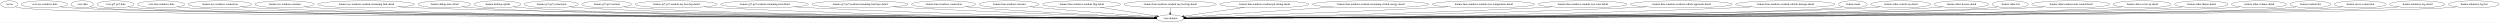
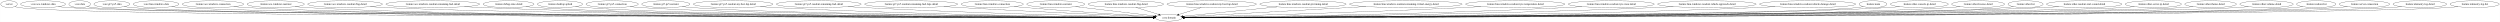
- <svg xmlns="http://www.w3.org/2000/svg" width="12814pt" height="116pt" viewBox="0.00 0.00 12813.53 116.00">
+ <svg xmlns="http://www.w3.org/2000/svg" width="13227pt" height="116pt" viewBox="0.00 0.00 13226.53 116.00">
  <g id="graph0" class="graph" transform="scale(1 1) rotate(0) translate(4 112)">
-     <polygon fill="white" stroke="transparent" points="-4,4 -4,-112 12809.53,-112 12809.53,4 -4,4" />
+     <polygon fill="white" stroke="transparent" points="-4,4 -4,-112 13222.53,-112 13222.53,4 -4,4" />
    <g id="node1" class="node">
      <ellipse fill="none" stroke="black" cx="43.55" cy="-90" rx="43.59" ry="18" />
      <text text-anchor="middle" x="43.55" y="-86.3" font-family="Times,serif" font-size="14.00">:server</text>
    </g>
    <g id="node2" class="node">
-       <ellipse fill="none" stroke="black" cx="5993.55" cy="-18" rx="70.69" ry="18" />
-       <text text-anchor="middle" x="5993.55" y="-14.3" font-family="Times,serif" font-size="14.00">:core:domain</text>
+       <ellipse fill="none" stroke="black" cx="6179.55" cy="-18" rx="70.69" ry="18" />
+       <text text-anchor="middle" x="6179.55" y="-14.3" font-family="Times,serif" font-size="14.00">:core:domain</text>
    </g>
    <g id="edge1" class="edge">
-       <path fill="none" stroke="black" d="M74.51,-77.16C81.34,-75.04 88.61,-73.14 95.55,-72 395.89,-22.77 5226.34,-19.27 5912.67,-19.02" />
-       <polygon fill="black" stroke="black" points="5912.71,-22.52 5922.71,-19.02 5912.71,-15.52 5912.71,-22.52" />
+       <path fill="none" stroke="black" d="M74.51,-77.16C81.34,-75.04 88.61,-73.14 95.55,-72 405.69,-21.2 5398.57,-19.05 6098.33,-19" />
+       <polygon fill="black" stroke="black" points="6098.56,-22.5 6108.56,-19 6098.56,-15.5 6098.56,-22.5" />
    </g>
    <g id="node3" class="node">
      <ellipse fill="none" stroke="black" cx="223.55" cy="-90" rx="118.88" ry="18" />
      <text text-anchor="middle" x="223.55" y="-86.3" font-family="Times,serif" font-size="14.00">:core:ace-windows-data</text>
    </g>
    <g id="edge2" class="edge">
-       <path fill="none" stroke="black" d="M304.31,-76.75C319.94,-74.81 336.23,-73.09 351.55,-72 929.8,-31.04 5262.88,-20.51 5912.22,-19.16" />
-       <polygon fill="black" stroke="black" points="5912.42,-22.66 5922.41,-19.14 5912.4,-15.66 5912.42,-22.66" />
+       <path fill="none" stroke="black" d="M304.31,-76.74C319.94,-74.8 336.23,-73.08 351.55,-72 949.66,-29.72 5436.56,-20.3 6098.16,-19.13" />
+       <polygon fill="black" stroke="black" points="6098.55,-22.63 6108.54,-19.12 6098.53,-15.63 6098.55,-22.63" />
    </g>
    <g id="node4" class="node">
      <ellipse fill="none" stroke="black" cx="417.55" cy="-90" rx="57.39" ry="18" />
      <text text-anchor="middle" x="417.55" y="-86.3" font-family="Times,serif" font-size="14.00">:core:data</text>
    </g>
    <g id="edge3" class="edge">
-       <path fill="none" stroke="black" d="M457.73,-77C466.18,-74.94 475.1,-73.11 483.55,-72 764.64,-35.01 5251.3,-21.07 5912.43,-19.22" />
-       <polygon fill="black" stroke="black" points="5912.82,-22.72 5922.81,-19.19 5912.8,-15.72 5912.82,-22.72" />
+       <path fill="none" stroke="black" d="M457.73,-77C466.18,-74.94 475.1,-73.11 483.55,-72 774.51,-33.75 5424.26,-20.86 6098.33,-19.19" />
+       <polygon fill="black" stroke="black" points="6098.44,-22.69 6108.43,-19.17 6098.43,-15.69 6098.44,-22.69" />
    </g>
    <g id="node5" class="node">
      <ellipse fill="none" stroke="black" cx="587.55" cy="-90" rx="94.78" ry="18" />
      <text text-anchor="middle" x="587.55" y="-86.3" font-family="Times,serif" font-size="14.00">:core:gt7-ps5-data</text>
    </g>
    <g id="edge4" class="edge">
-       <path fill="none" stroke="black" d="M652.54,-76.82C665.42,-74.84 678.88,-73.09 691.55,-72 1232.89,-25.32 5285.59,-19.66 5912.26,-19.06" />
-       <polygon fill="black" stroke="black" points="5912.55,-22.56 5922.55,-19.06 5912.54,-15.56 5912.55,-22.56" />
+       <path fill="none" stroke="black" d="M652.54,-76.81C665.42,-74.84 678.88,-73.09 691.55,-72 1252.76,-23.7 5459.87,-19.41 6098.42,-19.04" />
+       <polygon fill="black" stroke="black" points="6098.46,-22.54 6108.45,-19.03 6098.45,-15.54 6098.46,-22.54" />
    </g>
    <g id="node6" class="node">
      <ellipse fill="none" stroke="black" cx="821.55" cy="-90" rx="120.78" ry="18" />
      <text text-anchor="middle" x="821.55" y="-86.3" font-family="Times,serif" font-size="14.00">:core:lmu-windows-data</text>
    </g>
    <g id="edge5" class="edge">
-       <path fill="none" stroke="black" d="M903.57,-76.76C919.46,-74.82 935.99,-73.09 951.55,-72 1465.77,-35.81 5302.31,-21.35 5912,-19.27" />
-       <polygon fill="black" stroke="black" points="5912.46,-22.77 5922.44,-19.23 5912.43,-15.77 5912.46,-22.77" />
+       <path fill="none" stroke="black" d="M903.57,-76.76C919.46,-74.82 935.99,-73.09 951.55,-72 1485.72,-34.5 5477.37,-21.1 6098.43,-19.23" />
+       <polygon fill="black" stroke="black" points="6098.64,-22.73 6108.63,-19.2 6098.61,-15.73 6098.64,-22.73" />
    </g>
    <g id="node7" class="node">
      <ellipse fill="none" stroke="black" cx="1122.55" cy="-90" rx="162.47" ry="18" />
      <text text-anchor="middle" x="1122.55" y="-86.3" font-family="Times,serif" font-size="14.00">:feature:ace-windows-connection</text>
    </g>
    <g id="edge6" class="edge">
-       <path fill="none" stroke="black" d="M1232.54,-76.69C1253.12,-74.79 1274.47,-73.1 1294.55,-72 2245.4,-19.75 5369.59,-18.72 5912.7,-18.94" />
-       <polygon fill="black" stroke="black" points="5912.79,-22.44 5922.79,-18.95 5912.79,-15.44 5912.79,-22.44" />
+       <path fill="none" stroke="black" d="M1232.54,-76.68C1253.12,-74.79 1274.47,-73.1 1294.55,-72 2284.62,-17.81 5541.27,-18.4 6098.18,-18.9" />
+       <polygon fill="black" stroke="black" points="6098.52,-22.4 6108.52,-18.91 6098.52,-15.4 6098.52,-22.4" />
    </g>
    <g id="node8" class="node">
      <ellipse fill="none" stroke="black" cx="1454.55" cy="-90" rx="151.37" ry="18" />
      <text text-anchor="middle" x="1454.55" y="-86.3" font-family="Times,serif" font-size="14.00">:feature:ace-windows-narrator</text>
    </g>
    <g id="edge7" class="edge">
-       <path fill="none" stroke="black" d="M1557.06,-76.73C1576.46,-74.82 1596.61,-73.11 1615.55,-72 2497.98,-20.18 5390.65,-18.77 5912.49,-18.95" />
-       <polygon fill="black" stroke="black" points="5912.57,-22.45 5922.57,-18.95 5912.57,-15.45 5912.57,-22.45" />
+       <path fill="none" stroke="black" d="M1556.85,-76.68C1576,-74.79 1595.86,-73.1 1614.55,-72 2536.38,-17.8 5562.18,-18.36 6098.06,-18.89" />
+       <polygon fill="black" stroke="black" points="6098.39,-22.39 6108.39,-18.9 6098.4,-15.39 6098.39,-22.39" />
    </g>
    <g id="node9" class="node">
-       <ellipse fill="none" stroke="black" cx="1872.55" cy="-90" rx="248.06" ry="18" />
-       <text text-anchor="middle" x="1872.55" y="-86.3" font-family="Times,serif" font-size="14.00">:feature:ace-windows-readout-remaining-fuel-detail</text>
+       <ellipse fill="none" stroke="black" cx="1821.55" cy="-90" rx="197.66" ry="18" />
+       <text text-anchor="middle" x="1821.55" y="-86.3" font-family="Times,serif" font-size="14.00">:feature:ace-windows-readout-flag-detail</text>
    </g>
    <g id="edge8" class="edge">
-       <path fill="none" stroke="black" d="M2039.76,-76.67C2069.64,-74.83 2100.5,-73.16 2129.55,-72 2903.95,-41.1 5427.81,-22.81 5912.6,-19.53" />
-       <polygon fill="black" stroke="black" points="5912.68,-23.03 5922.66,-19.46 5912.63,-16.03 5912.68,-23.03" />
+       <path fill="none" stroke="black" d="M1954.8,-76.69C1979.31,-74.81 2004.68,-73.13 2028.55,-72 2863.52,-32.43 5593.49,-21.05 6098.73,-19.27" />
+       <polygon fill="black" stroke="black" points="6098.86,-22.77 6108.85,-19.23 6098.84,-15.77 6098.86,-22.77" />
    </g>
    <g id="node10" class="node">
-       <ellipse fill="none" stroke="black" cx="2273.55" cy="-90" rx="134.58" ry="18" />
-       <text text-anchor="middle" x="2273.55" y="-86.3" font-family="Times,serif" font-size="14.00">:feature:debug-state-detail</text>
+       <ellipse fill="none" stroke="black" cx="2285.55" cy="-90" rx="248.06" ry="18" />
+       <text text-anchor="middle" x="2285.55" y="-86.3" font-family="Times,serif" font-size="14.00">:feature:ace-windows-readout-remaining-fuel-detail</text>
    </g>
    <g id="edge9" class="edge">
-       <path fill="none" stroke="black" d="M2364.96,-76.71C2382.07,-74.81 2399.83,-73.11 2416.55,-72 3129.19,-24.49 5448.54,-19.57 5912.38,-19.06" />
-       <polygon fill="black" stroke="black" points="5912.67,-22.56 5922.67,-19.05 5912.66,-15.56 5912.67,-22.56" />
+       <path fill="none" stroke="black" d="M2452.76,-76.69C2482.64,-74.84 2513.5,-73.17 2542.55,-72 3966.58,-14.56 5706.46,-17.21 6098.54,-18.64" />
+       <polygon fill="black" stroke="black" points="6098.63,-22.14 6108.65,-18.68 6098.66,-15.14 6098.63,-22.14" />
    </g>
    <g id="node11" class="node">
-       <ellipse fill="none" stroke="black" cx="2545.55" cy="-90" rx="119.68" ry="18" />
-       <text text-anchor="middle" x="2545.55" y="-86.3" font-family="Times,serif" font-size="14.00">:feature:desktop-splash</text>
+       <ellipse fill="none" stroke="black" cx="2686.55" cy="-90" rx="134.58" ry="18" />
+       <text text-anchor="middle" x="2686.55" y="-86.3" font-family="Times,serif" font-size="14.00">:feature:debug-state-detail</text>
    </g>
    <g id="edge10" class="edge">
-       <path fill="none" stroke="black" d="M2627.29,-76.79C2642.94,-74.86 2659.23,-73.13 2674.55,-72 3332.64,-23.54 5469.35,-19.37 5912.59,-19.03" />
-       <polygon fill="black" stroke="black" points="5912.75,-22.53 5922.74,-19.02 5912.74,-15.53 5912.75,-22.53" />
+       <path fill="none" stroke="black" d="M2777.96,-76.72C2795.07,-74.82 2812.83,-73.12 2829.55,-72 3494.45,-27.34 5652.85,-20.17 6098.57,-19.15" />
+       <polygon fill="black" stroke="black" points="6098.79,-22.65 6108.78,-19.13 6098.77,-15.65 6098.79,-22.65" />
    </g>
    <g id="node12" class="node">
-       <ellipse fill="none" stroke="black" cx="2821.55" cy="-90" rx="138.38" ry="18" />
-       <text text-anchor="middle" x="2821.55" y="-86.3" font-family="Times,serif" font-size="14.00">:feature:gt7-ps5-connection</text>
+       <ellipse fill="none" stroke="black" cx="2958.55" cy="-90" rx="119.68" ry="18" />
+       <text text-anchor="middle" x="2958.55" y="-86.3" font-family="Times,serif" font-size="14.00">:feature:desktop-splash</text>
    </g>
    <g id="edge11" class="edge">
-       <path fill="none" stroke="black" d="M2915.77,-76.79C2933.6,-74.88 2952.13,-73.15 2969.55,-72 3565.94,-32.61 5493.07,-21.36 5912.48,-19.36" />
-       <polygon fill="black" stroke="black" points="5912.71,-22.86 5922.7,-19.31 5912.68,-15.86 5912.71,-22.86" />
+       <path fill="none" stroke="black" d="M3040.29,-76.8C3055.94,-74.87 3072.23,-73.14 3087.55,-72 3697.98,-26.69 5674.08,-20.05 6098.7,-19.14" />
+       <polygon fill="black" stroke="black" points="6098.75,-22.64 6108.74,-19.12 6098.73,-15.64 6098.75,-22.64" />
    </g>
    <g id="node13" class="node">
-       <ellipse fill="none" stroke="black" cx="3105.55" cy="-90" rx="127.28" ry="18" />
-       <text text-anchor="middle" x="3105.55" y="-86.3" font-family="Times,serif" font-size="14.00">:feature:gt7-ps5-narrator</text>
+       <ellipse fill="none" stroke="black" cx="3234.55" cy="-90" rx="138.38" ry="18" />
+       <text text-anchor="middle" x="3234.55" y="-86.3" font-family="Times,serif" font-size="14.00">:feature:gt7-ps5-connection</text>
    </g>
    <g id="edge12" class="edge">
-       <path fill="none" stroke="black" d="M3192.47,-76.75C3208.75,-74.85 3225.64,-73.14 3241.55,-72 3780.72,-33.22 5516.31,-21.59 5912.5,-19.41" />
-       <polygon fill="black" stroke="black" points="5912.74,-22.91 5922.72,-19.35 5912.7,-15.91 5912.74,-22.91" />
+       <path fill="none" stroke="black" d="M3329.17,-76.77C3346.88,-74.87 3365.26,-73.15 3382.55,-72 3931.47,-35.36 5699.29,-22.06 6098.8,-19.49" />
+       <polygon fill="black" stroke="black" points="6098.84,-22.99 6108.82,-19.42 6098.8,-15.99 6098.84,-22.99" />
    </g>
    <g id="node14" class="node">
-       <ellipse fill="none" stroke="black" cx="3461.55" cy="-90" rx="210.66" ry="18" />
-       <text text-anchor="middle" x="3461.55" y="-86.3" font-family="Times,serif" font-size="14.00">:feature:gt7-ps5-readout-my-best-lap-detail</text>
+       <ellipse fill="none" stroke="black" cx="3518.55" cy="-90" rx="127.28" ry="18" />
+       <text text-anchor="middle" x="3518.55" y="-86.3" font-family="Times,serif" font-size="14.00">:feature:gt7-ps5-narrator</text>
    </g>
    <g id="edge13" class="edge">
-       <path fill="none" stroke="black" d="M3604.96,-76.79C3630.46,-74.94 3656.77,-73.24 3681.55,-72 4554.38,-28.3 5614.41,-20.6 5912.27,-19.27" />
-       <polygon fill="black" stroke="black" points="5912.56,-22.77 5922.55,-19.23 5912.53,-15.77 5912.56,-22.77" />
+       <path fill="none" stroke="black" d="M3605.48,-76.78C3621.75,-74.87 3638.65,-73.16 3654.55,-72 4146.29,-36.2 5722.71,-22.4 6098.55,-19.57" />
+       <polygon fill="black" stroke="black" points="6098.81,-23.07 6108.79,-19.5 6098.76,-16.07 6098.81,-23.07" />
    </g>
    <g id="node15" class="node">
-       <ellipse fill="none" stroke="black" cx="3914.55" cy="-90" rx="224.46" ry="18" />
-       <text text-anchor="middle" x="3914.55" y="-86.3" font-family="Times,serif" font-size="14.00">:feature:gt7-ps5-readout-remaining-fuel-detail</text>
+       <ellipse fill="none" stroke="black" cx="3874.55" cy="-90" rx="210.66" ry="18" />
+       <text text-anchor="middle" x="3874.55" y="-86.3" font-family="Times,serif" font-size="14.00">:feature:gt7-ps5-readout-my-best-lap-detail</text>
    </g>
    <g id="edge14" class="edge">
-       <path fill="none" stroke="black" d="M4068.36,-76.86C4095.08,-75.03 4122.61,-73.31 4148.55,-72 4830.31,-37.46 5655.02,-23.7 5912.67,-20.06" />
-       <polygon fill="black" stroke="black" points="5912.75,-23.56 5922.69,-19.92 5912.65,-16.56 5912.75,-23.56" />
+       <path fill="none" stroke="black" d="M4018.26,-76.82C4043.66,-74.97 4069.87,-73.27 4094.55,-72 4874.59,-31.97 5820.43,-21.77 6098.83,-19.55" />
+       <polygon fill="black" stroke="black" points="6098.87,-23.05 6108.84,-19.47 6098.82,-16.05 6098.87,-23.05" />
    </g>
    <g id="node16" class="node">
-       <ellipse fill="none" stroke="black" cx="4403.55" cy="-90" rx="246.16" ry="18" />
-       <text text-anchor="middle" x="4403.55" y="-86.3" font-family="Times,serif" font-size="14.00">:feature:gt7-ps5-readout-remaining-fuel-laps-detail</text>
+       <ellipse fill="none" stroke="black" cx="4327.55" cy="-90" rx="224.46" ry="18" />
+       <text text-anchor="middle" x="4327.55" y="-86.3" font-family="Times,serif" font-size="14.00">:feature:gt7-ps5-readout-remaining-fuel-detail</text>
    </g>
    <g id="edge15" class="edge">
-       <path fill="none" stroke="black" d="M4574.61,-77.01C4602.97,-75.2 4632.08,-73.46 4659.55,-72 5134.97,-46.77 5706.29,-27.91 5913.54,-21.44" />
-       <polygon fill="black" stroke="black" points="5913.84,-24.93 5923.72,-21.12 5913.62,-17.93 5913.84,-24.93" />
+       <path fill="none" stroke="black" d="M4482,-76.91C4508.52,-75.08 4535.82,-73.36 4561.55,-72 5150.95,-40.95 5862.15,-25.18 6098.7,-20.51" />
+       <polygon fill="black" stroke="black" points="6099,-24.01 6108.93,-20.31 6098.86,-17.01 6099,-24.01" />
    </g>
    <g id="node17" class="node">
-       <ellipse fill="none" stroke="black" cx="4832.55" cy="-90" rx="164.37" ry="18" />
-       <text text-anchor="middle" x="4832.55" y="-86.3" font-family="Times,serif" font-size="14.00">:feature:lmu-windows-connection</text>
+       <ellipse fill="none" stroke="black" cx="4816.55" cy="-90" rx="246.16" ry="18" />
+       <text text-anchor="middle" x="4816.55" y="-86.3" font-family="Times,serif" font-size="14.00">:feature:gt7-ps5-readout-remaining-fuel-laps-detail</text>
    </g>
    <g id="edge16" class="edge">
-       <path fill="none" stroke="black" d="M4947.14,-77.09C4966.94,-75.23 4987.33,-73.45 5006.55,-72 5343.43,-46.51 5745.9,-28.88 5913.84,-22.1" />
-       <polygon fill="black" stroke="black" points="5914.22,-25.58 5924.07,-21.68 5913.94,-18.59 5914.22,-25.58" />
+       <path fill="none" stroke="black" d="M4988.99,-77.11C5016.92,-75.31 5045.53,-73.54 5072.55,-72 5457.62,-50 5918.4,-29.96 6100.21,-22.29" />
+       <polygon fill="black" stroke="black" points="6100.38,-25.79 6110.23,-21.87 6100.09,-18.8 6100.38,-25.79" />
    </g>
    <g id="node18" class="node">
-       <ellipse fill="none" stroke="black" cx="5168.55" cy="-90" rx="153.27" ry="18" />
-       <text text-anchor="middle" x="5168.55" y="-86.3" font-family="Times,serif" font-size="14.00">:feature:lmu-windows-narrator</text>
+       <ellipse fill="none" stroke="black" cx="5245.55" cy="-90" rx="164.37" ry="18" />
+       <text text-anchor="middle" x="5245.55" y="-86.3" font-family="Times,serif" font-size="14.00">:feature:lmu-windows-connection</text>
    </g>
    <g id="edge17" class="edge">
-       <path fill="none" stroke="black" d="M5277,-77.24C5294.88,-75.41 5313.23,-73.6 5330.55,-72 5542.2,-52.44 5792.26,-33.61 5916.07,-24.57" />
-       <polygon fill="black" stroke="black" points="5916.49,-28.05 5926.21,-23.83 5915.98,-21.06 5916.49,-28.05" />
+       <path fill="none" stroke="black" d="M5361.56,-77.21C5380.92,-75.38 5400.79,-73.57 5419.55,-72 5668.36,-51.17 5963.48,-32.24 6101.32,-23.74" />
+       <polygon fill="black" stroke="black" points="6101.61,-27.23 6111.37,-23.12 6101.18,-20.24 6101.61,-27.23" />
    </g>
    <g id="node19" class="node">
-       <ellipse fill="none" stroke="black" cx="5539.55" cy="-90" rx="199.56" ry="18" />
-       <text text-anchor="middle" x="5539.55" y="-86.3" font-family="Times,serif" font-size="14.00">:feature:lmu-windows-readout-flag-detail</text>
+       <ellipse fill="none" stroke="black" cx="5581.55" cy="-90" rx="153.27" ry="18" />
+       <text text-anchor="middle" x="5581.55" y="-86.3" font-family="Times,serif" font-size="14.00">:feature:lmu-windows-narrator</text>
    </g>
    <g id="edge18" class="edge">
-       <path fill="none" stroke="black" d="M5635.55,-74.2C5722.22,-60.84 5847.61,-41.5 5924.68,-29.62" />
-       <polygon fill="black" stroke="black" points="5925.41,-33.05 5934.76,-28.06 5924.34,-26.13 5925.41,-33.05" />
+       <path fill="none" stroke="black" d="M5686.05,-76.77C5806.42,-62.68 6001.08,-39.89 6106.34,-27.57" />
+       <polygon fill="black" stroke="black" points="6107.03,-31.01 6116.55,-26.37 6106.22,-24.06 6107.03,-31.01" />
    </g>
    <g id="node20" class="node">
-       <ellipse fill="none" stroke="black" cx="5993.55" cy="-90" rx="236.66" ry="18" />
-       <text text-anchor="middle" x="5993.55" y="-86.3" font-family="Times,serif" font-size="14.00">:feature:lmu-windows-readout-my-best-lap-detail</text>
+       <ellipse fill="none" stroke="black" cx="5952.55" cy="-90" rx="199.56" ry="18" />
+       <text text-anchor="middle" x="5952.55" y="-86.3" font-family="Times,serif" font-size="14.00">:feature:lmu-windows-readout-flag-detail</text>
    </g>
    <g id="edge19" class="edge">
-       <path fill="none" stroke="black" d="M5993.55,-71.7C5993.55,-63.98 5993.55,-54.71 5993.55,-46.11" />
-       <polygon fill="black" stroke="black" points="5997.05,-46.1 5993.55,-36.1 5990.05,-46.1 5997.05,-46.1" />
+       <path fill="none" stroke="black" d="M6005.77,-72.59C6042.06,-61.4 6089.94,-46.63 6126.25,-35.43" />
+       <polygon fill="black" stroke="black" points="6127.64,-38.67 6136.17,-32.38 6125.58,-31.98 6127.64,-38.67" />
    </g>
    <g id="node21" class="node">
-       <ellipse fill="none" stroke="black" cx="6476.55" cy="-90" rx="228.26" ry="18" />
-       <text text-anchor="middle" x="6476.55" y="-86.3" font-family="Times,serif" font-size="14.00">:feature:lmu-windows-readout-pit-timing-detail</text>
+       <ellipse fill="none" stroke="black" cx="6406.55" cy="-90" rx="236.66" ry="18" />
+       <text text-anchor="middle" x="6406.55" y="-86.3" font-family="Times,serif" font-size="14.00">:feature:lmu-windows-readout-my-best-lap-detail</text>
    </g>
    <g id="edge20" class="edge">
-       <path fill="none" stroke="black" d="M6372.63,-73.94C6279.31,-60.41 6144.85,-40.93 6063.67,-29.16" />
-       <polygon fill="black" stroke="black" points="6063.96,-25.67 6053.56,-27.7 6062.95,-32.6 6063.96,-25.67" />
+       <path fill="none" stroke="black" d="M6352.75,-72.41C6316.44,-61.21 6268.73,-46.5 6232.58,-35.35" />
+       <polygon fill="black" stroke="black" points="6233.3,-31.91 6222.71,-32.31 6231.23,-38.6 6233.3,-31.91" />
    </g>
    <g id="node22" class="node">
-       <ellipse fill="none" stroke="black" cx="7020.55" cy="-90" rx="298.15" ry="18" />
-       <text text-anchor="middle" x="7020.55" y="-86.3" font-family="Times,serif" font-size="14.00">:feature:lmu-windows-readout-remaining-virtual-energy-detail</text>
+       <ellipse fill="none" stroke="black" cx="6889.55" cy="-90" rx="228.26" ry="18" />
+       <text text-anchor="middle" x="6889.55" y="-86.3" font-family="Times,serif" font-size="14.00">:feature:lmu-windows-readout-pit-timing-detail</text>
    </g>
    <g id="edge21" class="edge">
-       <path fill="none" stroke="black" d="M6830.98,-76.08C6603.14,-60.55 6231.48,-35.22 6071.17,-24.29" />
-       <polygon fill="black" stroke="black" points="6071.14,-20.78 6060.92,-23.59 6070.66,-27.76 6071.14,-20.78" />
+       <path fill="none" stroke="black" d="M6753.07,-75.54C6604.53,-60.9 6372.46,-38.02 6254.23,-26.36" />
+       <polygon fill="black" stroke="black" points="6254.48,-22.87 6244.18,-25.37 6253.79,-29.84 6254.48,-22.87" />
    </g>
    <g id="node23" class="node">
-       <ellipse fill="none" stroke="black" cx="7599.55" cy="-90" rx="262.65" ry="18" />
-       <text text-anchor="middle" x="7599.55" y="-86.3" font-family="Times,serif" font-size="14.00">:feature:lmu-windows-readout-tyre-temperature-detail</text>
+       <ellipse fill="none" stroke="black" cx="7433.55" cy="-90" rx="298.15" ry="18" />
+       <text text-anchor="middle" x="7433.55" y="-86.3" font-family="Times,serif" font-size="14.00">:feature:lmu-windows-readout-remaining-virtual-energy-detail</text>
    </g>
    <g id="edge22" class="edge">
-       <path fill="none" stroke="black" d="M7417.06,-77.02C7387.15,-75.22 7356.49,-73.48 7327.55,-72 6852.07,-47.7 6280.78,-28.27 6073.55,-21.54" />
-       <polygon fill="black" stroke="black" points="6073.47,-18.04 6063.36,-21.21 6073.25,-25.04 6073.47,-18.04" />
+       <path fill="none" stroke="black" d="M7222.95,-77.24C6939.35,-61.41 6448.32,-34 6258.04,-23.38" />
+       <polygon fill="black" stroke="black" points="6258.03,-19.88 6247.85,-22.81 6257.64,-26.86 6258.03,-19.88" />
    </g>
    <g id="node24" class="node">
-       <ellipse fill="none" stroke="black" cx="8107.55" cy="-90" rx="227.46" ry="18" />
-       <text text-anchor="middle" x="8107.55" y="-86.3" font-family="Times,serif" font-size="14.00">:feature:lmu-windows-readout-tyre-wear-detail</text>
+       <ellipse fill="none" stroke="black" cx="8012.55" cy="-90" rx="262.65" ry="18" />
+       <text text-anchor="middle" x="8012.55" y="-86.3" font-family="Times,serif" font-size="14.00">:feature:lmu-windows-readout-tyre-temperature-detail</text>
    </g>
    <g id="edge23" class="edge">
-       <path fill="none" stroke="black" d="M7952.1,-76.83C7925.25,-75.01 7897.6,-73.31 7871.55,-72 7176.37,-37.17 6335.21,-23.58 6074.5,-20.02" />
-       <polygon fill="black" stroke="black" points="6074.41,-16.52 6064.37,-19.88 6074.32,-23.52 6074.41,-16.52" />
+       <path fill="none" stroke="black" d="M7831.16,-76.94C7800.91,-75.14 7769.85,-73.41 7740.55,-72 7174.04,-44.68 6491.21,-26.62 6260.3,-20.93" />
+       <polygon fill="black" stroke="black" points="6260.06,-17.42 6249.98,-20.68 6259.89,-24.42 6260.06,-17.42" />
    </g>
    <g id="node25" class="node">
-       <ellipse fill="none" stroke="black" cx="8613.55" cy="-90" rx="260.75" ry="18" />
-       <text text-anchor="middle" x="8613.55" y="-86.3" font-family="Times,serif" font-size="14.00">:feature:lmu-windows-readout-vehicle-approach-detail</text>
+       <ellipse fill="none" stroke="black" cx="8520.55" cy="-90" rx="227.46" ry="18" />
+       <text text-anchor="middle" x="8520.55" y="-86.3" font-family="Times,serif" font-size="14.00">:feature:lmu-windows-readout-tyre-wear-detail</text>
    </g>
    <g id="edge24" class="edge">
-       <path fill="none" stroke="black" d="M8436.05,-76.8C8405.22,-74.97 8373.46,-73.28 8343.55,-72 7454.56,-34 6375.16,-22.28 6074.6,-19.64" />
-       <polygon fill="black" stroke="black" points="6074.26,-16.14 6064.23,-19.55 6074.2,-23.14 6074.26,-16.14" />
+       <path fill="none" stroke="black" d="M8365.73,-76.81C8338.68,-74.98 8310.81,-73.28 8284.55,-72 7496.46,-33.72 6540.98,-22.31 6260.55,-19.68" />
+       <polygon fill="black" stroke="black" points="6260.49,-16.18 6250.46,-19.58 6260.43,-23.18 6260.49,-16.18" />
    </g>
    <g id="node26" class="node">
-       <ellipse fill="none" stroke="black" cx="9146.55" cy="-90" rx="254.55" ry="18" />
-       <text text-anchor="middle" x="9146.55" y="-86.3" font-family="Times,serif" font-size="14.00">:feature:lmu-windows-readout-vehicle-damage-detail</text>
+       <ellipse fill="none" stroke="black" cx="9026.55" cy="-90" rx="260.75" ry="18" />
+       <text text-anchor="middle" x="9026.55" y="-86.3" font-family="Times,serif" font-size="14.00">:feature:lmu-windows-readout-vehicle-approach-detail</text>
    </g>
    <g id="edge25" class="edge">
-       <path fill="none" stroke="black" d="M8974.37,-76.72C8944.11,-74.9 8912.92,-73.22 8883.55,-72 7770.74,-25.86 6415.25,-19.89 6074.3,-19.11" />
-       <polygon fill="black" stroke="black" points="6074.27,-15.61 6064.27,-19.09 6074.26,-22.61 6074.27,-15.61" />
+       <path fill="none" stroke="black" d="M8849.41,-76.77C8818.47,-74.94 8786.58,-73.25 8756.55,-72 7773.54,-30.96 6578.22,-21.32 6260.34,-19.42" />
+       <polygon fill="black" stroke="black" points="6260.31,-15.92 6250.29,-19.36 6260.27,-22.92 6260.31,-15.92" />
    </g>
    <g id="node27" class="node">
-       <ellipse fill="none" stroke="black" cx="9492.55" cy="-90" rx="73.39" ry="18" />
-       <text text-anchor="middle" x="9492.55" y="-86.3" font-family="Times,serif" font-size="14.00">:feature:main</text>
+       <ellipse fill="none" stroke="black" cx="9559.55" cy="-90" rx="254.55" ry="18" />
+       <text text-anchor="middle" x="9559.55" y="-86.3" font-family="Times,serif" font-size="14.00">:feature:lmu-windows-readout-vehicle-damage-detail</text>
    </g>
    <g id="edge26" class="edge">
-       <path fill="none" stroke="black" d="M9441.61,-76.89C9431.38,-74.89 9420.66,-73.12 9410.55,-72 9069.83,-34.38 6559.61,-21.49 6074.55,-19.34" />
-       <polygon fill="black" stroke="black" points="6074.5,-15.84 6064.49,-19.29 6074.47,-22.84 6074.5,-15.84" />
+       <path fill="none" stroke="black" d="M9387.37,-76.69C9357.11,-74.87 9325.92,-73.2 9296.55,-72 8089.68,-22.76 6618.15,-19.09 6260.62,-18.96" />
+       <polygon fill="black" stroke="black" points="6260.37,-15.46 6250.37,-18.96 6260.37,-22.46 6260.37,-15.46" />
    </g>
    <g id="node28" class="node">
-       <ellipse fill="none" stroke="black" cx="9737.55" cy="-90" rx="153.27" ry="18" />
-       <text text-anchor="middle" x="9737.55" y="-86.3" font-family="Times,serif" font-size="14.00">:feature:other-console-ip-detail</text>
+       <ellipse fill="none" stroke="black" cx="9905.55" cy="-90" rx="73.39" ry="18" />
+       <text text-anchor="middle" x="9905.55" y="-86.3" font-family="Times,serif" font-size="14.00">:feature:main</text>
    </g>
    <g id="edge27" class="edge">
-       <path fill="none" stroke="black" d="M9633.31,-76.73C9613.81,-74.83 9593.58,-73.13 9574.55,-72 8860.78,-29.58 6539.09,-20.6 6074.79,-19.22" />
-       <polygon fill="black" stroke="black" points="6074.51,-15.72 6064.5,-19.19 6074.49,-22.72 6074.51,-15.72" />
+       <path fill="none" stroke="black" d="M9854.61,-76.88C9844.38,-74.89 9833.66,-73.11 9823.55,-72 9458.93,-31.92 6764.61,-20.96 6260.63,-19.26" />
+       <polygon fill="black" stroke="black" points="6260.55,-15.75 6250.54,-19.22 6260.53,-22.75 6260.55,-15.75" />
    </g>
    <g id="node29" class="node">
-       <ellipse fill="none" stroke="black" cx="10048.55" cy="-90" rx="139.98" ry="18" />
-       <text text-anchor="middle" x="10048.55" y="-86.3" font-family="Times,serif" font-size="14.00">:feature:other-license-detail</text>
+       <ellipse fill="none" stroke="black" cx="10150.55" cy="-90" rx="153.27" ry="18" />
+       <text text-anchor="middle" x="10150.55" y="-86.3" font-family="Times,serif" font-size="14.00">:feature:other-console-ip-detail</text>
    </g>
    <g id="edge28" class="edge">
-       <path fill="none" stroke="black" d="M9953.69,-76.74C9935.73,-74.83 9917.08,-73.12 9899.55,-72 9117.27,-22.19 6562.88,-19.12 6074.61,-18.99" />
-       <polygon fill="black" stroke="black" points="6074.49,-15.49 6064.49,-18.99 6074.48,-22.49 6074.49,-15.49" />
+       <path fill="none" stroke="black" d="M10046.31,-76.72C10026.81,-74.82 10006.58,-73.12 9987.55,-72 9225.88,-27.07 6742.45,-20.08 6260.86,-19.13" />
+       <polygon fill="black" stroke="black" points="6260.53,-15.63 6250.52,-19.11 6260.52,-22.63 6260.53,-15.63" />
    </g>
    <g id="node30" class="node">
-       <ellipse fill="none" stroke="black" cx="10299.55" cy="-90" rx="92.88" ry="18" />
-       <text text-anchor="middle" x="10299.55" y="-86.3" font-family="Times,serif" font-size="14.00">:feature:other-list</text>
+       <ellipse fill="none" stroke="black" cx="10461.55" cy="-90" rx="139.98" ry="18" />
+       <text text-anchor="middle" x="10461.55" y="-86.3" font-family="Times,serif" font-size="14.00">:feature:other-license-detail</text>
    </g>
    <g id="edge29" class="edge">
-       <path fill="none" stroke="black" d="M10235.81,-76.84C10223.17,-74.87 10209.97,-73.11 10197.55,-72 9772.9,-34.16 6621.88,-21.24 6074.49,-19.28" />
-       <polygon fill="black" stroke="black" points="6074.34,-15.78 6064.32,-19.24 6074.31,-22.78 6074.34,-15.78" />
+       <path fill="none" stroke="black" d="M10366.69,-76.73C10348.73,-74.82 10330.09,-73.11 10312.55,-72 9482.14,-19.44 6764.65,-18.61 6260.43,-18.92" />
+       <polygon fill="black" stroke="black" points="6260.33,-15.42 6250.34,-18.93 6260.34,-22.42 6260.33,-15.42" />
    </g>
    <g id="node31" class="node">
-       <ellipse fill="none" stroke="black" cx="10609.55" cy="-90" rx="199.56" ry="18" />
-       <text text-anchor="middle" x="10609.55" y="-86.3" font-family="Times,serif" font-size="14.00">:feature:other-readout-start-sound-detail</text>
+       <ellipse fill="none" stroke="black" cx="10712.55" cy="-90" rx="92.88" ry="18" />
+       <text text-anchor="middle" x="10712.55" y="-86.3" font-family="Times,serif" font-size="14.00">:feature:other-list</text>
    </g>
    <g id="edge30" class="edge">
-       <path fill="none" stroke="black" d="M10475.37,-76.66C10450.83,-74.79 10425.43,-73.12 10401.55,-72 9512.27,-30.36 6598.92,-20.63 6074.72,-19.2" />
-       <polygon fill="black" stroke="black" points="6074.61,-15.7 6064.6,-19.18 6074.59,-22.7 6074.61,-15.7" />
+       <path fill="none" stroke="black" d="M10648.81,-76.84C10636.17,-74.86 10622.97,-73.1 10610.55,-72 10161.78,-32.16 6824.26,-20.85 6260.35,-19.22" />
+       <polygon fill="black" stroke="black" points="6260.29,-15.72 6250.28,-19.19 6260.27,-22.72 6260.29,-15.72" />
    </g>
    <g id="node32" class="node">
-       <ellipse fill="none" stroke="black" cx="10975.55" cy="-90" rx="148.67" ry="18" />
-       <text text-anchor="middle" x="10975.55" y="-86.3" font-family="Times,serif" font-size="14.00">:feature:other-server-ip-detail</text>
+       <ellipse fill="none" stroke="black" cx="11022.55" cy="-90" rx="199.56" ry="18" />
+       <text text-anchor="middle" x="11022.55" y="-86.3" font-family="Times,serif" font-size="14.00">:feature:other-readout-start-sound-detail</text>
    </g>
    <g id="edge31" class="edge">
-       <path fill="none" stroke="black" d="M10875.16,-76.67C10856.38,-74.78 10836.88,-73.09 10818.55,-72 9841.42,-13.87 6627.45,-17.7 6074.8,-18.81" />
-       <polygon fill="black" stroke="black" points="6074.53,-15.31 6064.53,-18.83 6074.54,-22.31 6074.53,-15.31" />
+       <path fill="none" stroke="black" d="M10888.37,-76.64C10863.83,-74.78 10838.43,-73.11 10814.55,-72 9876.99,-28.38 6799.85,-20.25 6260.57,-19.15" />
+       <polygon fill="black" stroke="black" points="6260.56,-15.65 6250.55,-19.13 6260.54,-22.65 6260.56,-15.65" />
    </g>
    <g id="node33" class="node">
-       <ellipse fill="none" stroke="black" cx="11278.55" cy="-90" rx="136.48" ry="18" />
-       <text text-anchor="middle" x="11278.55" y="-86.3" font-family="Times,serif" font-size="14.00">:feature:other-theme-detail</text>
+       <ellipse fill="none" stroke="black" cx="11388.55" cy="-90" rx="148.67" ry="18" />
+       <text text-anchor="middle" x="11388.55" y="-86.3" font-family="Times,serif" font-size="14.00">:feature:other-server-ip-detail</text>
    </g>
    <g id="edge32" class="edge">
-       <path fill="none" stroke="black" d="M11186.24,-76.69C11168.77,-74.78 11150.62,-73.09 11133.55,-72 10608.55,-38.61 6690.06,-21.77 6074.75,-19.31" />
-       <polygon fill="black" stroke="black" points="6074.66,-15.81 6064.64,-19.27 6074.63,-22.81 6074.66,-15.81" />
+       <path fill="none" stroke="black" d="M11288.16,-76.66C11269.38,-74.77 11249.88,-73.09 11231.55,-72 10715.8,-41.44 6870.06,-22.24 6260.76,-19.37" />
+       <polygon fill="black" stroke="black" points="6260.34,-15.87 6250.33,-19.32 6260.31,-22.87 6260.34,-15.87" />
    </g>
    <g id="node34" class="node">
-       <ellipse fill="none" stroke="black" cx="11574.55" cy="-90" rx="141.07" ry="18" />
-       <text text-anchor="middle" x="11574.55" y="-86.3" font-family="Times,serif" font-size="14.00">:feature:other-volume-detail</text>
+       <ellipse fill="none" stroke="black" cx="11691.55" cy="-90" rx="136.48" ry="18" />
+       <text text-anchor="middle" x="11691.55" y="-86.3" font-family="Times,serif" font-size="14.00">:feature:other-theme-detail</text>
    </g>
    <g id="edge33" class="edge">
-       <path fill="none" stroke="black" d="M11478.82,-76.73C11460.5,-74.8 11441.45,-73.09 11423.55,-72 10867.52,-38.08 6709.69,-21.62 6074.76,-19.29" />
-       <polygon fill="black" stroke="black" points="6074.36,-15.79 6064.34,-19.25 6074.33,-22.79 6074.36,-15.79" />
+       <path fill="none" stroke="black" d="M11599.24,-76.68C11581.77,-74.78 11563.62,-73.08 11546.55,-72 10997.34,-37.19 6891.71,-21.49 6260.81,-19.28" />
+       <polygon fill="black" stroke="black" points="6260.47,-15.78 6250.46,-19.24 6260.45,-22.78 6260.47,-15.78" />
    </g>
    <g id="node35" class="node">
-       <ellipse fill="none" stroke="black" cx="11837.55" cy="-90" rx="103.98" ry="18" />
-       <text text-anchor="middle" x="11837.55" y="-86.3" font-family="Times,serif" font-size="14.00">:feature:readout-list</text>
+       <ellipse fill="none" stroke="black" cx="11987.55" cy="-90" rx="141.07" ry="18" />
+       <text text-anchor="middle" x="11987.55" y="-86.3" font-family="Times,serif" font-size="14.00">:feature:other-volume-detail</text>
    </g>
    <g id="edge34" class="edge">
-       <path fill="none" stroke="black" d="M11766.59,-76.77C11752.69,-74.82 11738.19,-73.08 11724.55,-72 11137.08,-25.33 6728.86,-19.65 6074.61,-19.06" />
-       <polygon fill="black" stroke="black" points="6074.35,-15.56 6064.34,-19.05 6074.34,-22.56 6074.35,-15.56" />
+       <path fill="none" stroke="black" d="M11891.82,-76.72C11873.5,-74.8 11854.45,-73.09 11836.55,-72 11256.22,-36.71 6909.81,-21.36 6260.57,-19.25" />
+       <polygon fill="black" stroke="black" points="6260.39,-15.75 6250.38,-19.22 6260.37,-22.75 6260.39,-15.75" />
    </g>
    <g id="node36" class="node">
-       <ellipse fill="none" stroke="black" cx="12092.55" cy="-90" rx="133.48" ry="18" />
-       <text text-anchor="middle" x="12092.55" y="-86.3" font-family="Times,serif" font-size="14.00">:feature:server-connection</text>
+       <ellipse fill="none" stroke="black" cx="12250.55" cy="-90" rx="103.98" ry="18" />
+       <text text-anchor="middle" x="12250.55" y="-86.3" font-family="Times,serif" font-size="14.00">:feature:readout-list</text>
    </g>
    <g id="edge35" class="edge">
-       <path fill="none" stroke="black" d="M12002.54,-76.71C11985.31,-74.79 11967.4,-73.08 11950.55,-72 11338.3,-32.75 6743.47,-20.73 6074.65,-19.18" />
-       <polygon fill="black" stroke="black" points="6074.63,-15.68 6064.62,-19.16 6074.62,-22.68 6074.63,-15.68" />
+       <path fill="none" stroke="black" d="M12179.59,-76.77C12165.69,-74.82 12151.19,-73.08 12137.55,-72 11525.86,-23.51 6929.69,-19.38 6260.67,-19.03" />
+       <polygon fill="black" stroke="black" points="6260.65,-15.53 6250.65,-19.03 6260.64,-22.53 6260.65,-15.53" />
    </g>
    <g id="node37" class="node">
-       <ellipse fill="none" stroke="black" cx="12385.55" cy="-90" rx="141.88" ry="18" />
-       <text text-anchor="middle" x="12385.55" y="-86.3" font-family="Times,serif" font-size="14.00">:feature:telemetry-log-detail</text>
+       <ellipse fill="none" stroke="black" cx="12505.55" cy="-90" rx="133.48" ry="18" />
+       <text text-anchor="middle" x="12505.55" y="-86.3" font-family="Times,serif" font-size="14.00">:feature:server-connection</text>
    </g>
    <g id="edge36" class="edge">
-       <path fill="none" stroke="black" d="M12289.82,-76.71C12271.5,-74.79 12252.45,-73.08 12234.55,-72 11591.71,-33.19 6760.34,-20.75 6074.45,-19.18" />
-       <polygon fill="black" stroke="black" points="6074.42,-15.68 6064.41,-19.16 6074.41,-22.68 6074.42,-15.68" />
+       <path fill="none" stroke="black" d="M12415.54,-76.7C12398.31,-74.78 12380.4,-73.08 12363.55,-72 11726.96,-31.29 6943.04,-20.49 6260.5,-19.15" />
+       <polygon fill="black" stroke="black" points="6260.28,-15.65 6250.27,-19.13 6260.26,-22.65 6260.28,-15.65" />
    </g>
    <g id="node38" class="node">
-       <ellipse fill="none" stroke="black" cx="12675.55" cy="-90" rx="129.98" ry="18" />
-       <text text-anchor="middle" x="12675.55" y="-86.3" font-family="Times,serif" font-size="14.00">:feature:telemetry-log-list</text>
+       <ellipse fill="none" stroke="black" cx="12798.55" cy="-90" rx="141.88" ry="18" />
+       <text text-anchor="middle" x="12798.55" y="-86.3" font-family="Times,serif" font-size="14.00">:feature:telemetry-log-detail</text>
    </g>
    <g id="edge37" class="edge">
-       <path fill="none" stroke="black" d="M12587.45,-76.7C12570.58,-74.77 12553.04,-73.07 12536.55,-72 11861.57,-28.13 6778.99,-20.01 6074.48,-19.1" />
-       <polygon fill="black" stroke="black" points="6074.43,-15.6 6064.42,-19.08 6074.42,-22.6 6074.43,-15.6" />
+       <path fill="none" stroke="black" d="M12702.82,-76.71C12684.5,-74.78 12665.45,-73.08 12647.55,-72 11980.45,-31.82 6961.12,-20.54 6260.62,-19.15" />
+       <polygon fill="black" stroke="black" points="6260.39,-15.65 6250.38,-19.13 6260.37,-22.65 6260.39,-15.65" />
+     </g>
+     <g id="node39" class="node">
+       <ellipse fill="none" stroke="black" cx="13088.55" cy="-90" rx="129.98" ry="18" />
+       <text text-anchor="middle" x="13088.55" y="-86.3" font-family="Times,serif" font-size="14.00">:feature:telemetry-log-list</text>
+     </g>
+     <g id="edge38" class="edge">
+       <path fill="none" stroke="black" d="M13000.45,-76.69C12983.58,-74.77 12966.04,-73.07 12949.55,-72 12250.33,-26.65 6979.87,-19.8 6260.73,-19.07" />
+       <polygon fill="black" stroke="black" points="6260.48,-15.57 6250.48,-19.06 6260.47,-22.57 6260.48,-15.57" />
    </g>
  </g>
</svg>
